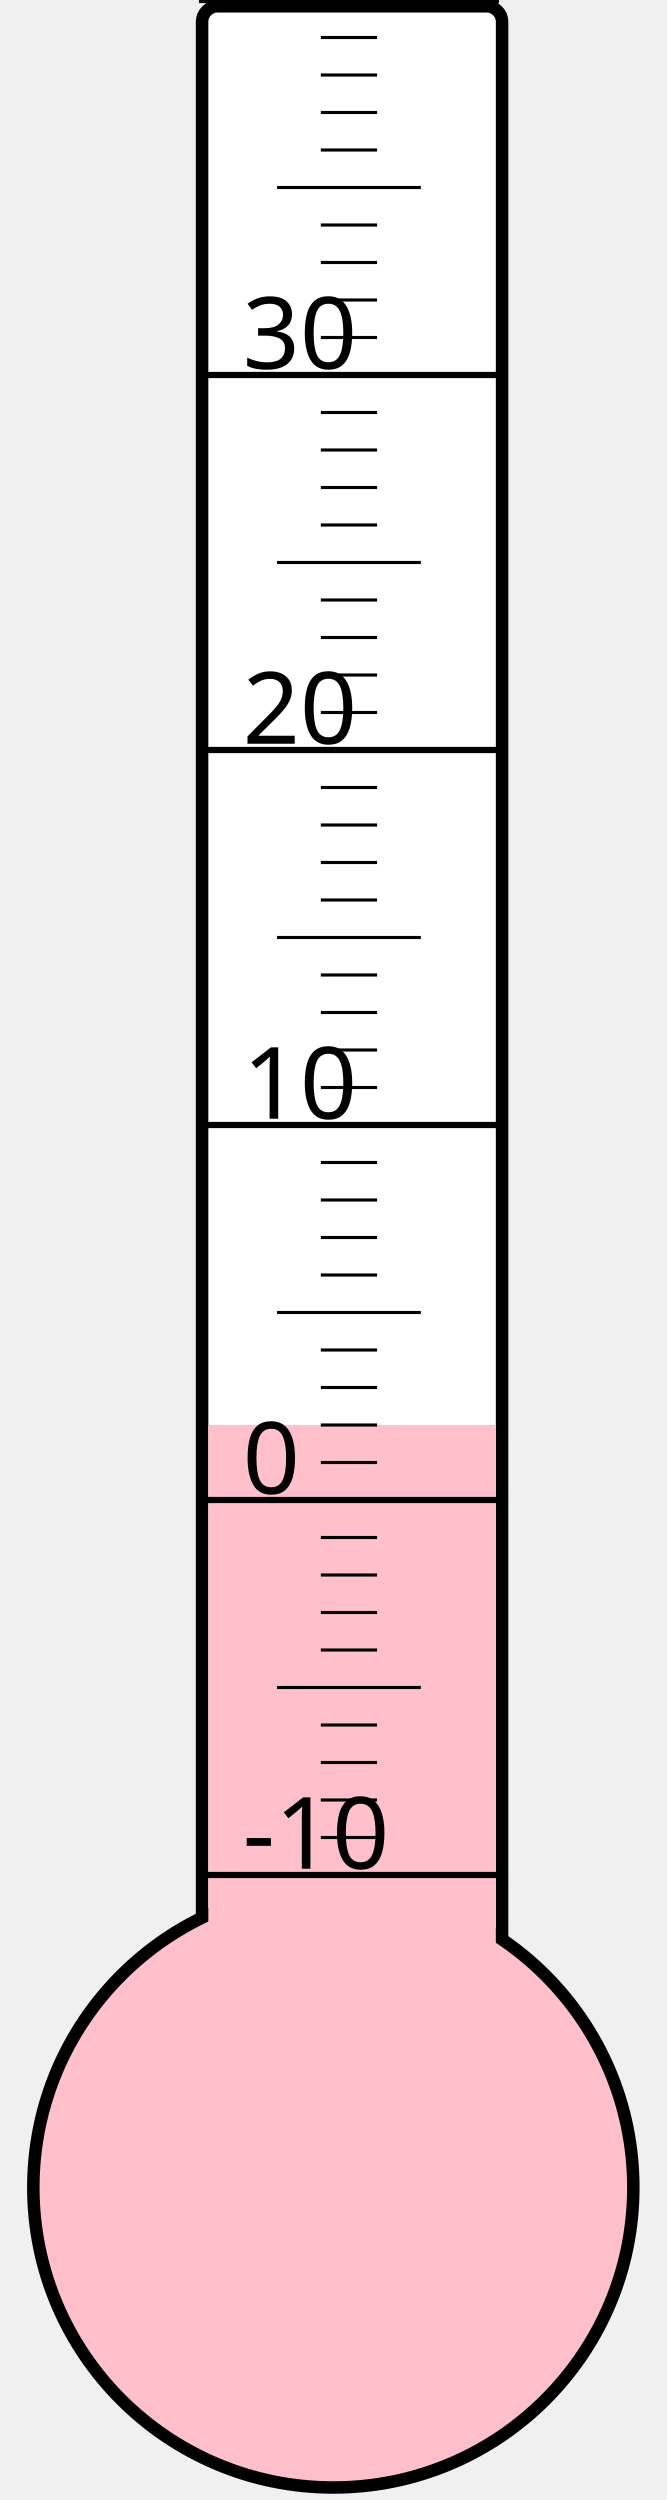
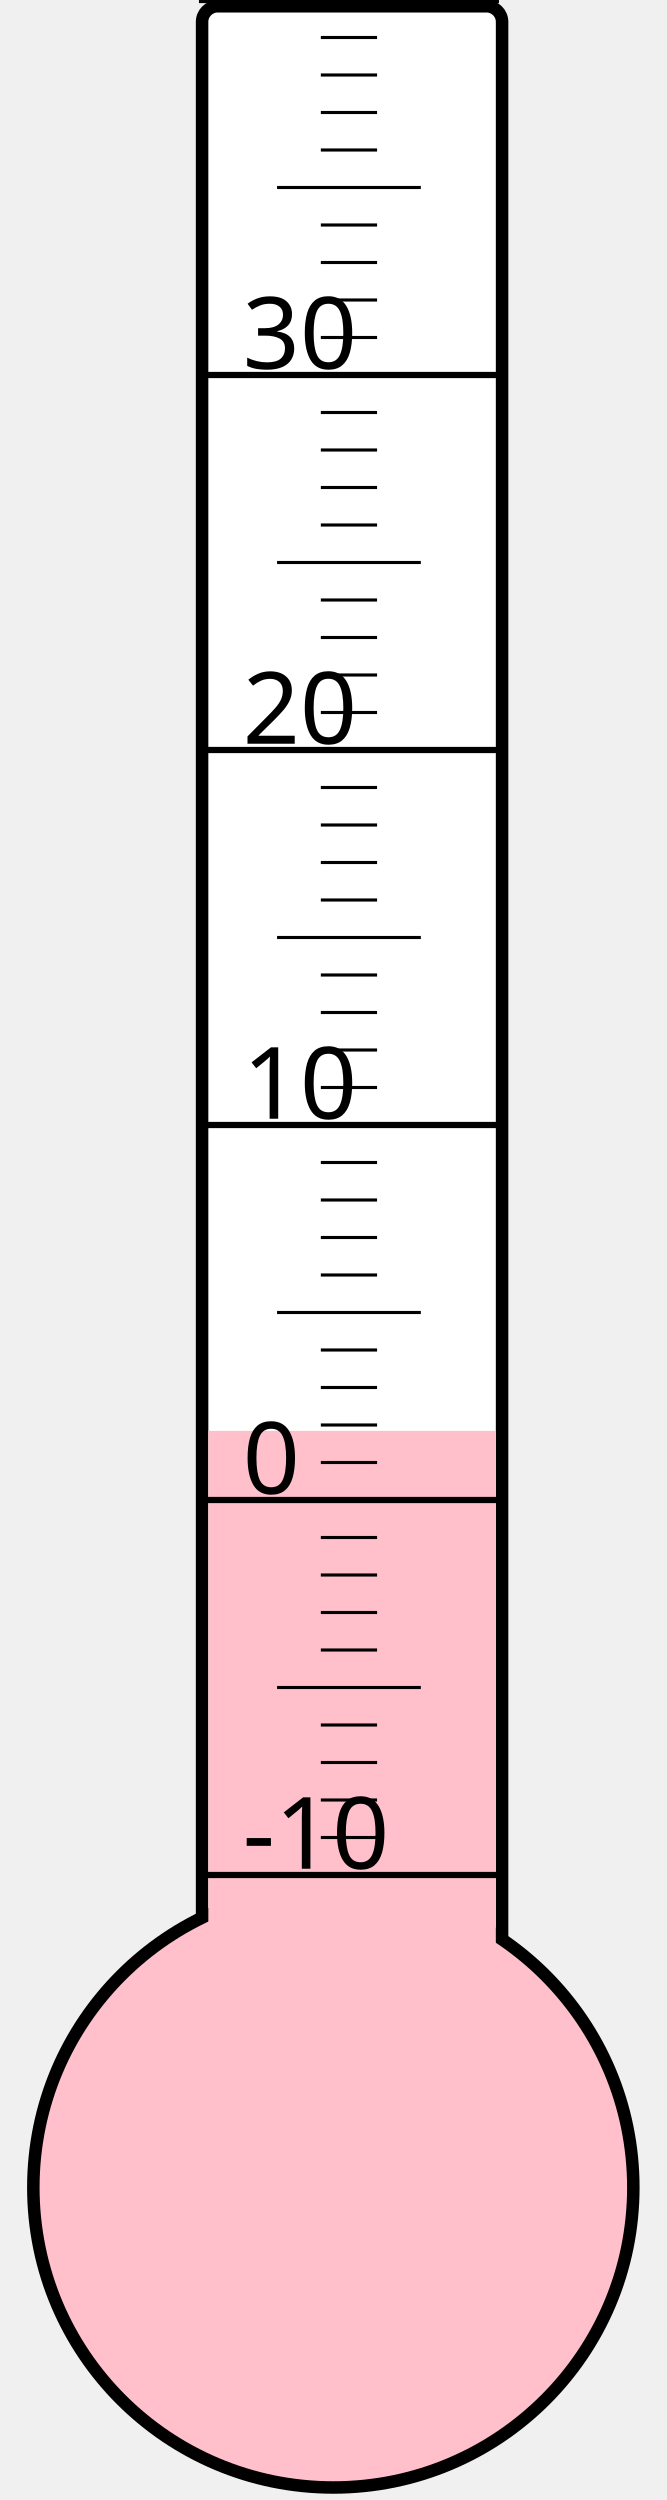
<svg xmlns="http://www.w3.org/2000/svg" width="40px" height="150px" viewBox="0 0 200 800">
  <rect width="200" height="800" x="0" y="0" style="fill: #ffffeb; fill-opacity: 0;" />
  <rect width="96" height="680" x="58" y="2" rx="5" ry="5" style="fill: white; fill-opacity: 1; stroke: black; stroke-width: 4;" />
  <circle cx="100" cy="700" r="96" style="fill: pink; stroke: black; stroke-width: 4;" />
-   <rect width="92" height="244.0" x="60" y="456.0" style="fill: pink; fill-opacity: 1; stroke-width: 0;" />
+   <rect width="92" height="242.125" x="60" y="457.875" style="fill: pink; fill-opacity: 1; stroke-width: 0;" />
  <text x="71" y="598" style="font-family: sans-serif; font-size: 24pt;">-10</text>
  <text x="71" y="478" style="font-family: sans-serif; font-size: 24pt;">0</text>
  <text x="71" y="358" style="font-family: sans-serif; font-size: 24pt;">10</text>
  <text x="71" y="238" style="font-family: sans-serif; font-size: 24pt;">20</text>
  <text x="71" y="118" style="font-family: sans-serif; font-size: 24pt;">30</text>
  <g style="stroke: black;">
    <line x1="57" y1="600" x2="153" y2="600" style="stroke-width: 2;" />
    <line x1="96" y1="588" x2="114" y2="588" style="stroke-width: 1;" />
    <line x1="96" y1="576" x2="114" y2="576" style="stroke-width: 1;" />
    <line x1="96" y1="564" x2="114" y2="564" style="stroke-width: 1;" />
    <line x1="96" y1="552" x2="114" y2="552" style="stroke-width: 1;" />
    <line x1="82" y1="540" x2="128" y2="540" style="stroke-width: 1;" />
    <line x1="96" y1="528" x2="114" y2="528" style="stroke-width: 1;" />
    <line x1="96" y1="516" x2="114" y2="516" style="stroke-width: 1;" />
    <line x1="96" y1="504" x2="114" y2="504" style="stroke-width: 1;" />
    <line x1="96" y1="492" x2="114" y2="492" style="stroke-width: 1;" />
    <line x1="57" y1="480" x2="153" y2="480" style="stroke-width: 2;" />
    <line x1="96" y1="468" x2="114" y2="468" style="stroke-width: 1;" />
    <line x1="96" y1="456" x2="114" y2="456" style="stroke-width: 1;" />
    <line x1="96" y1="444" x2="114" y2="444" style="stroke-width: 1;" />
    <line x1="96" y1="432" x2="114" y2="432" style="stroke-width: 1;" />
    <line x1="82" y1="420" x2="128" y2="420" style="stroke-width: 1;" />
    <line x1="96" y1="408" x2="114" y2="408" style="stroke-width: 1;" />
    <line x1="96" y1="396" x2="114" y2="396" style="stroke-width: 1;" />
    <line x1="96" y1="384" x2="114" y2="384" style="stroke-width: 1;" />
    <line x1="96" y1="372" x2="114" y2="372" style="stroke-width: 1;" />
    <line x1="57" y1="360" x2="153" y2="360" style="stroke-width: 2;" />
    <line x1="96" y1="348" x2="114" y2="348" style="stroke-width: 1;" />
    <line x1="96" y1="336" x2="114" y2="336" style="stroke-width: 1;" />
    <line x1="96" y1="324" x2="114" y2="324" style="stroke-width: 1;" />
    <line x1="96" y1="312" x2="114" y2="312" style="stroke-width: 1;" />
    <line x1="82" y1="300" x2="128" y2="300" style="stroke-width: 1;" />
    <line x1="96" y1="288" x2="114" y2="288" style="stroke-width: 1;" />
    <line x1="96" y1="276" x2="114" y2="276" style="stroke-width: 1;" />
    <line x1="96" y1="264" x2="114" y2="264" style="stroke-width: 1;" />
    <line x1="96" y1="252" x2="114" y2="252" style="stroke-width: 1;" />
    <line x1="57" y1="240" x2="153" y2="240" style="stroke-width: 2;" />
    <line x1="96" y1="228" x2="114" y2="228" style="stroke-width: 1;" />
    <line x1="96" y1="216" x2="114" y2="216" style="stroke-width: 1;" />
    <line x1="96" y1="204" x2="114" y2="204" style="stroke-width: 1;" />
    <line x1="96" y1="192" x2="114" y2="192" style="stroke-width: 1;" />
    <line x1="82" y1="180" x2="128" y2="180" style="stroke-width: 1;" />
    <line x1="96" y1="168" x2="114" y2="168" style="stroke-width: 1;" />
    <line x1="96" y1="156" x2="114" y2="156" style="stroke-width: 1;" />
    <line x1="96" y1="144" x2="114" y2="144" style="stroke-width: 1;" />
    <line x1="96" y1="132" x2="114" y2="132" style="stroke-width: 1;" />
    <line x1="57" y1="120" x2="153" y2="120" style="stroke-width: 2;" />
    <line x1="96" y1="108" x2="114" y2="108" style="stroke-width: 1;" />
    <line x1="96" y1="96" x2="114" y2="96" style="stroke-width: 1;" />
    <line x1="96" y1="84" x2="114" y2="84" style="stroke-width: 1;" />
    <line x1="96" y1="72" x2="114" y2="72" style="stroke-width: 1;" />
    <line x1="82" y1="60" x2="128" y2="60" style="stroke-width: 1;" />
    <line x1="96" y1="48" x2="114" y2="48" style="stroke-width: 1;" />
    <line x1="96" y1="36" x2="114" y2="36" style="stroke-width: 1;" />
    <line x1="96" y1="24" x2="114" y2="24" style="stroke-width: 1;" />
    <line x1="96" y1="12" x2="114" y2="12" style="stroke-width: 1;" />
    <line x1="57" y1="0" x2="153" y2="0" style="stroke-width: 2;" />
  </g>
</svg>
